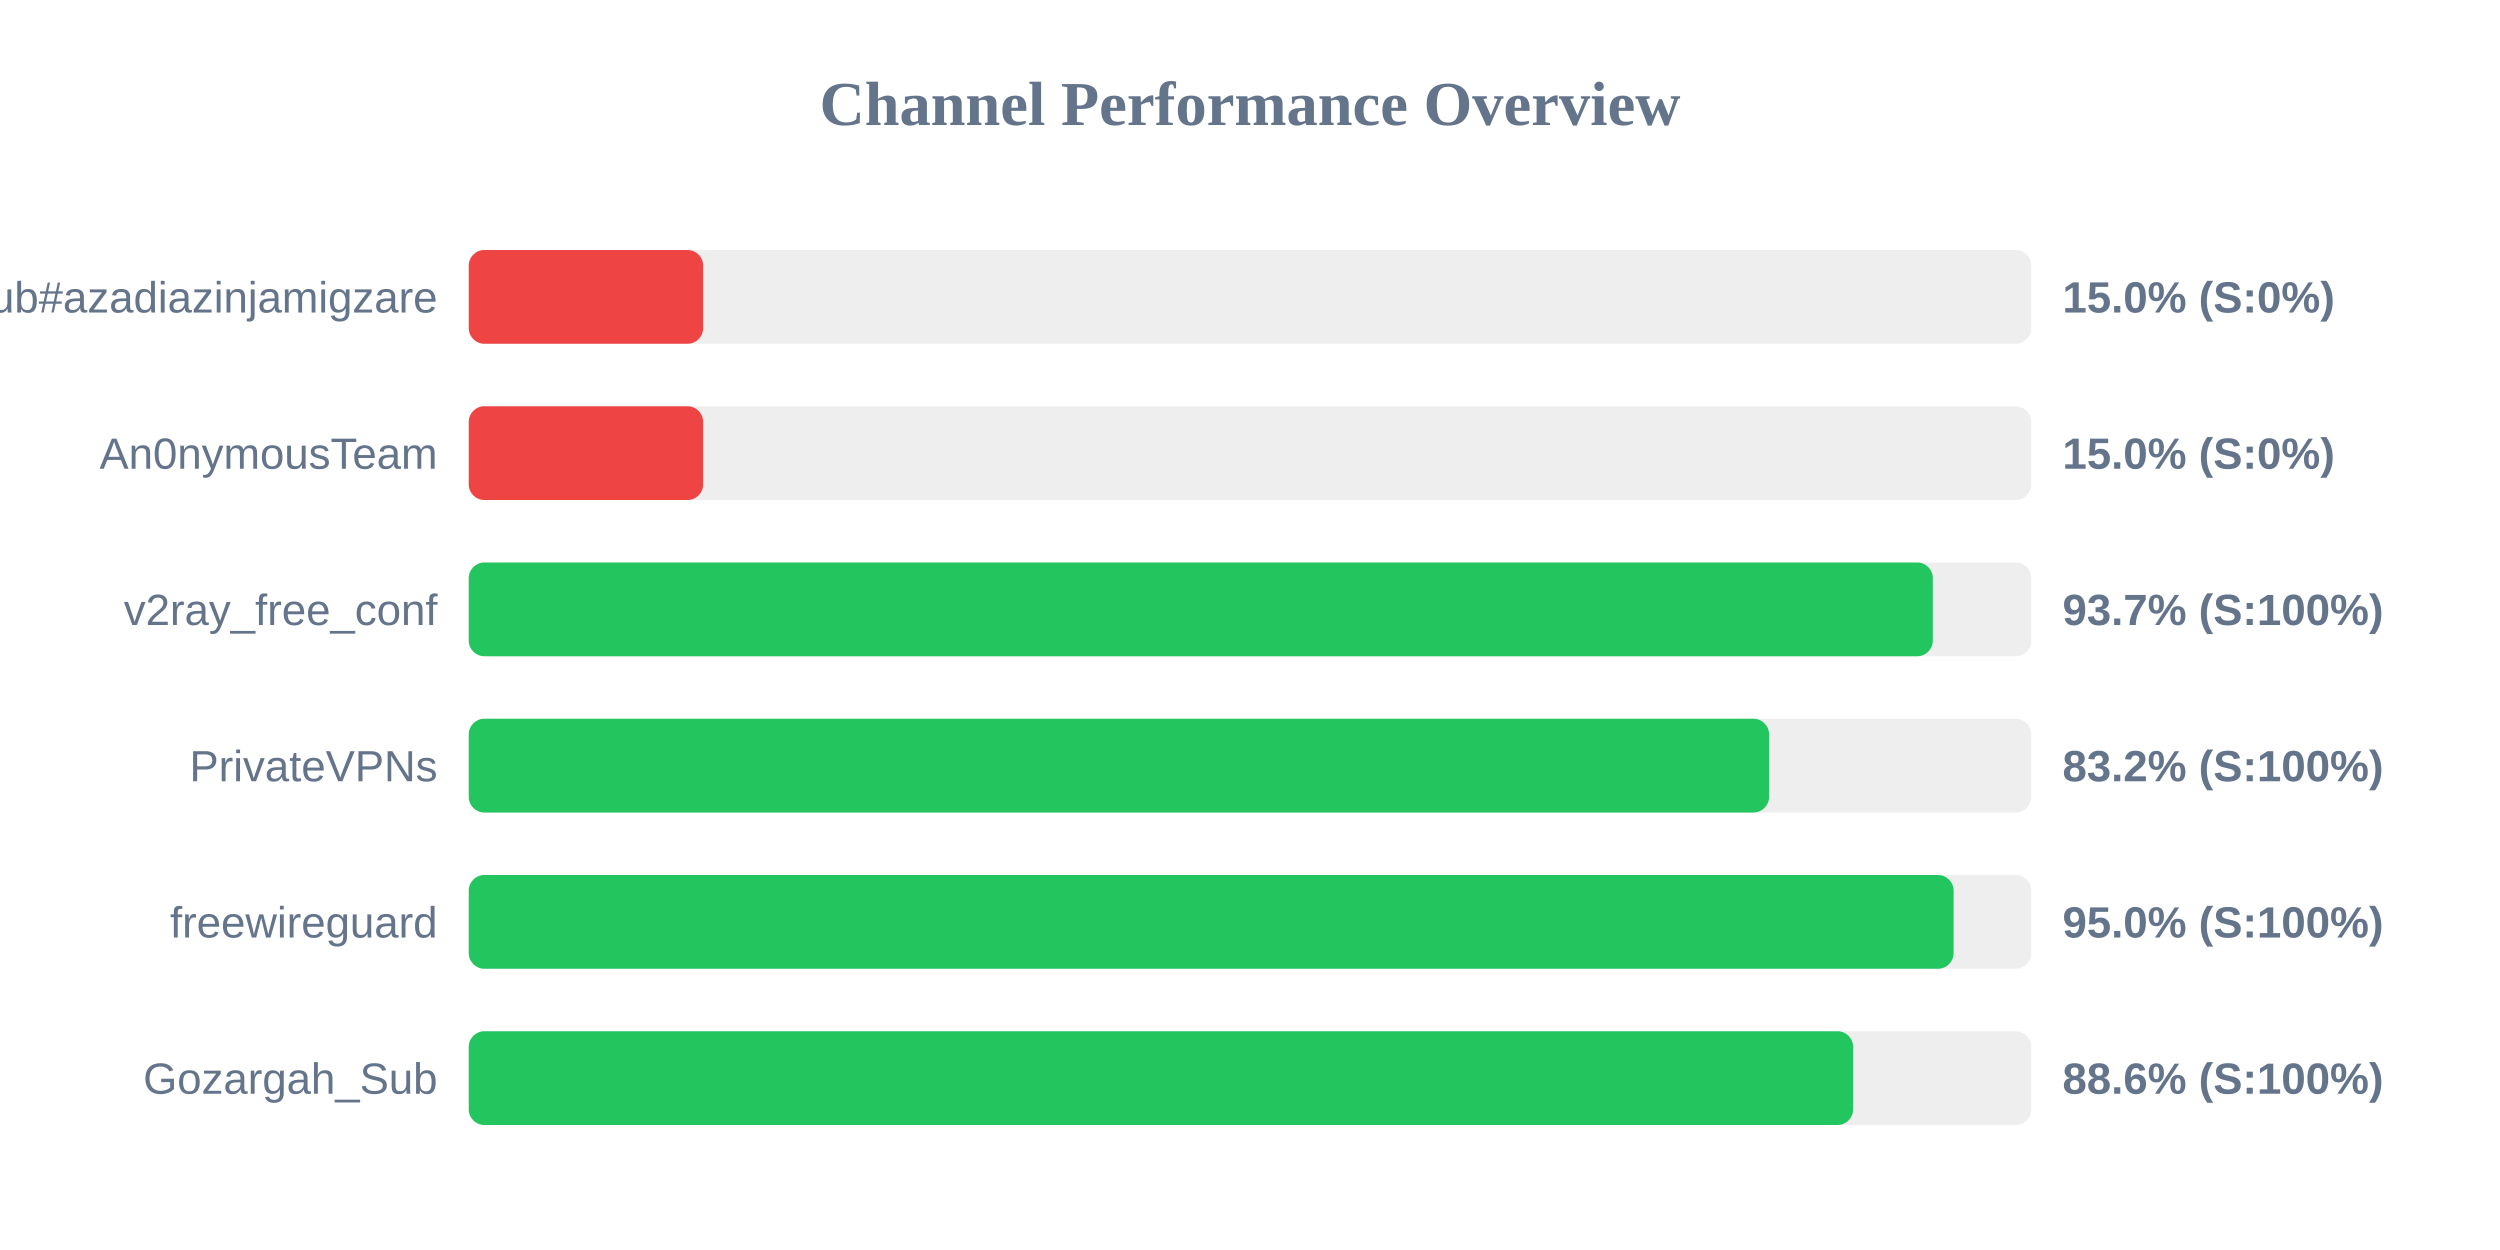
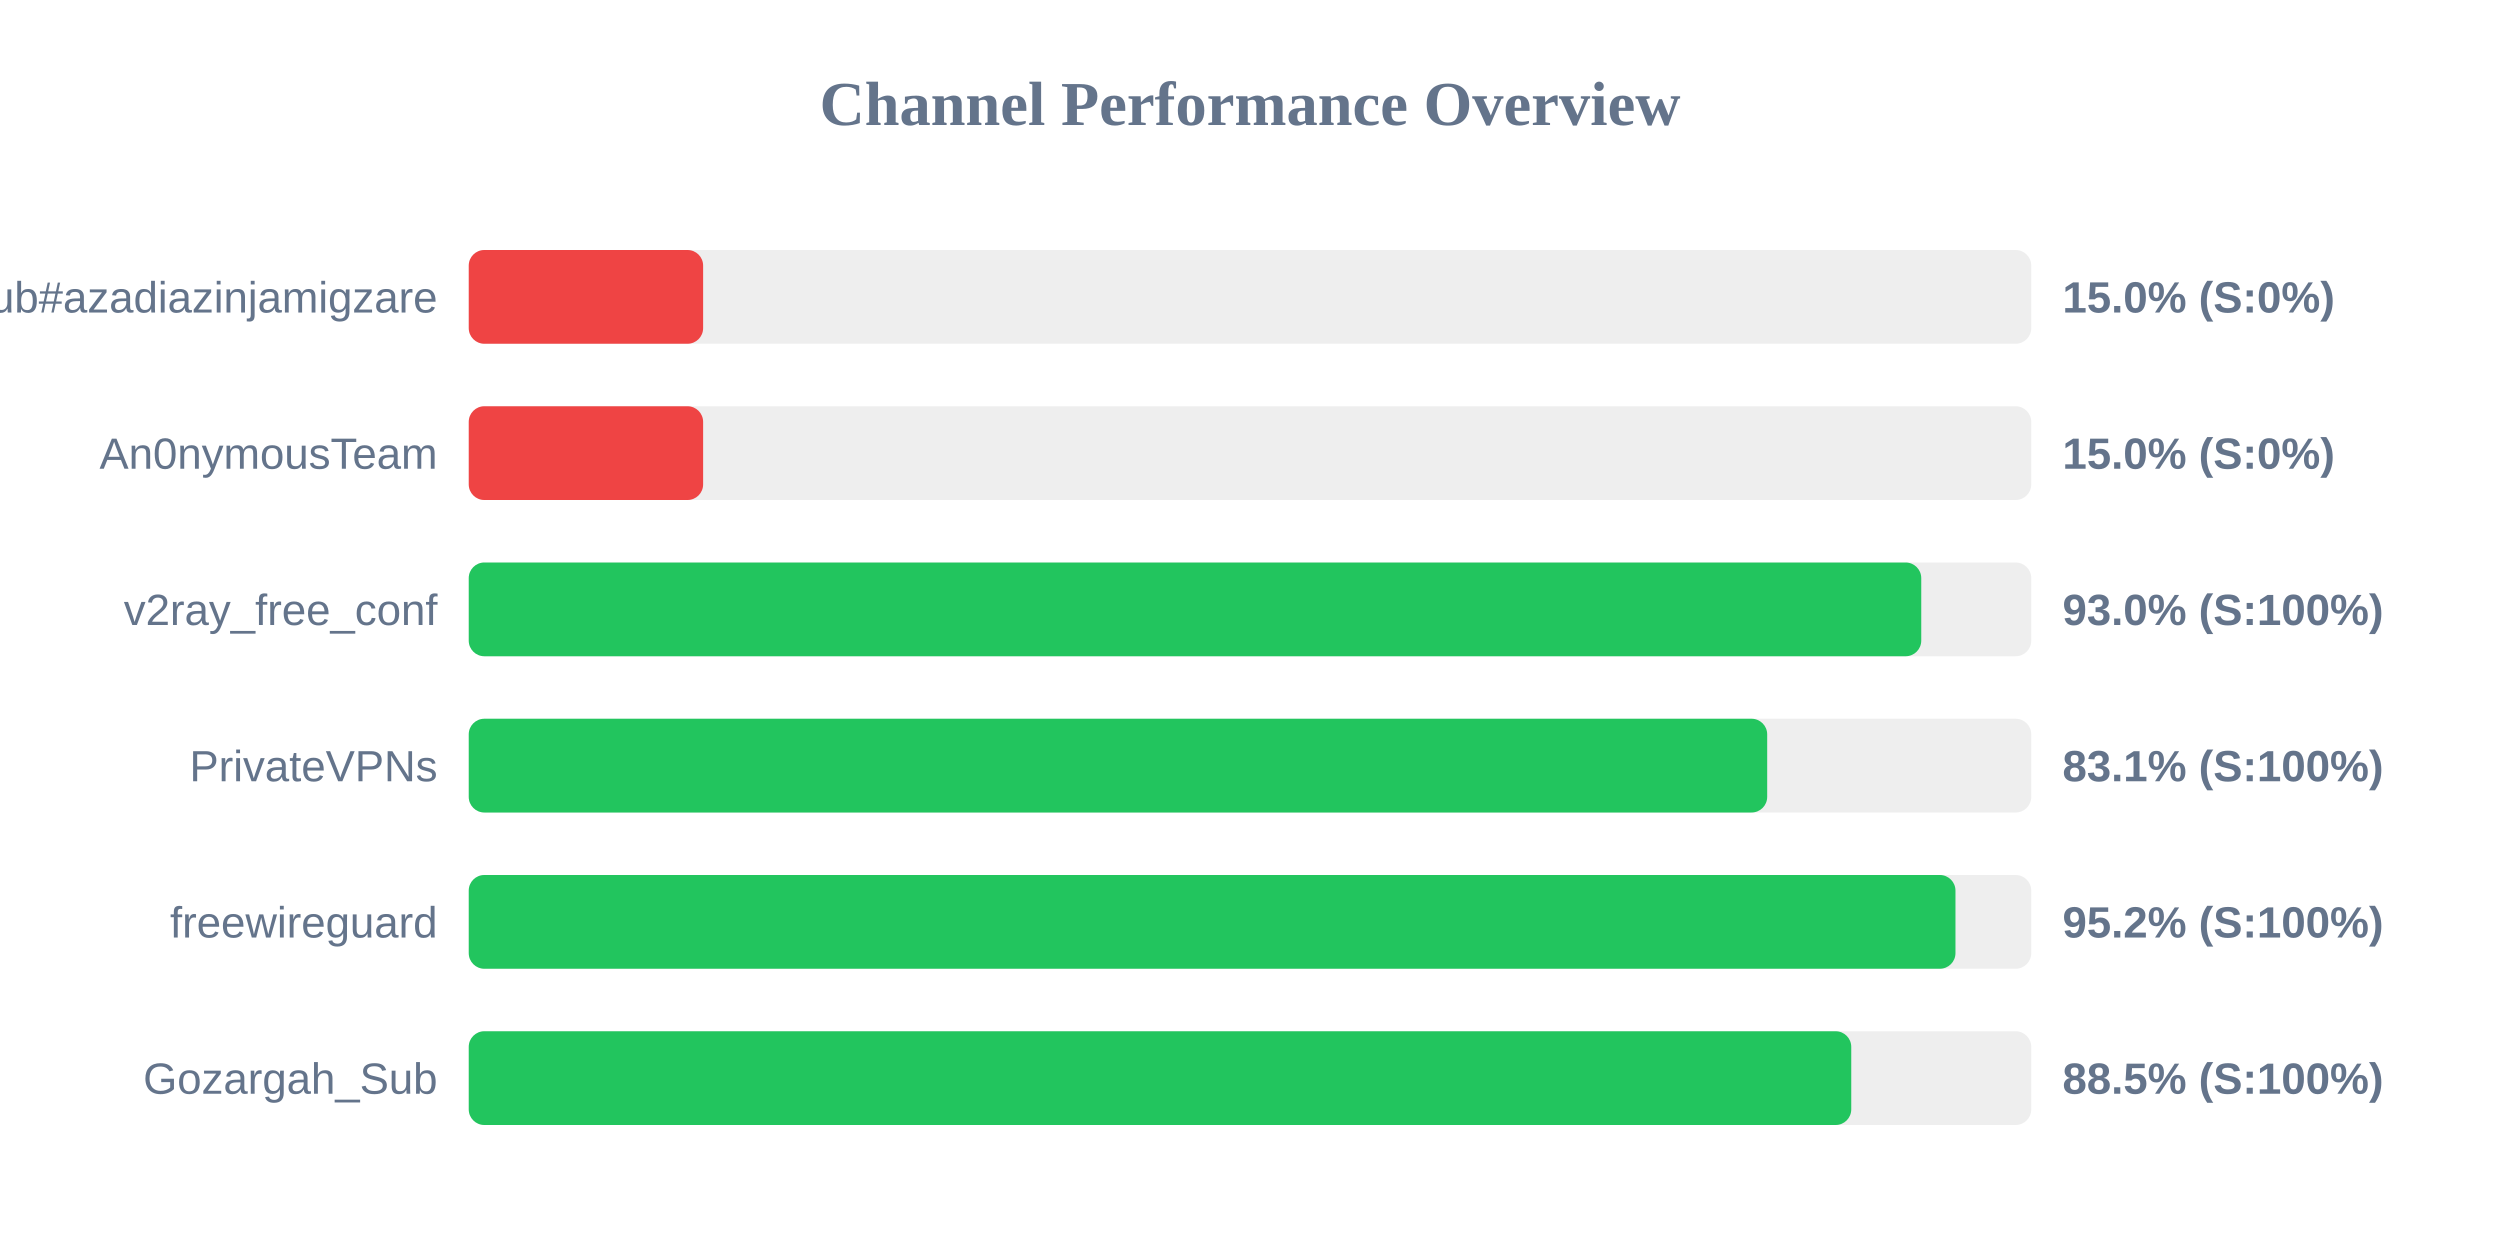
<svg xmlns="http://www.w3.org/2000/svg" width="800" height="400" version="1.1">
  <style>
        .row { font: 14px Arial; fill: #64748b; }
        .score { font: bold 14px Arial; fill: #64748b; }
    </style>
  <text x="400" y="40" text-anchor="middle" font-size="20px" font-weight="bold" fill="#64748b">Channel Performance Overview</text>
  <rect x="150" y="80" width="500" height="30" fill="#eee" rx="5" />
  <rect x="150" y="80" width="75.0" height="30" fill="#ef4444" rx="5" />
  <text x="140" y="100" text-anchor="end" class="row">Sub#azadiazinjamigzare</text>
  <text x="660" y="100" text-anchor="start" class="score">15.0% (S:0%)</text>
  <rect x="150" y="130" width="500" height="30" fill="#eee" rx="5" />
  <rect x="150" y="130" width="75.0" height="30" fill="#ef4444" rx="5" />
  <text x="140" y="150" text-anchor="end" class="row">An0nymousTeam</text>
  <text x="660" y="150" text-anchor="start" class="score">15.0% (S:0%)</text>
  <rect x="150" y="180" width="500" height="30" fill="#eee" rx="5" />
-   <rect x="150" y="180" width="468.5" height="30" fill="#22c55e" rx="5" />
+   <rect x="150" y="180" width="464.8" height="30" fill="#22c55e" rx="5" />
  <text x="140" y="200" text-anchor="end" class="row">v2ray_free_conf</text>
-   <text x="660" y="200" text-anchor="start" class="score">93.7% (S:100%)</text>
+   <text x="660" y="200" text-anchor="start" class="score">93.0% (S:100%)</text>
  <rect x="150" y="230" width="500" height="30" fill="#eee" rx="5" />
-   <rect x="150" y="230" width="416.1" height="30" fill="#22c55e" rx="5" />
+   <rect x="150" y="230" width="415.5" height="30" fill="#22c55e" rx="5" />
  <text x="140" y="250" text-anchor="end" class="row">PrivateVPNs</text>
-   <text x="660" y="250" text-anchor="start" class="score">83.2% (S:100%)</text>
+   <text x="660" y="250" text-anchor="start" class="score">83.1% (S:100%)</text>
  <rect x="150" y="280" width="500" height="30" fill="#eee" rx="5" />
-   <rect x="150" y="280" width="475.15" height="30" fill="#22c55e" rx="5" />
+   <rect x="150" y="280" width="475.75" height="30" fill="#22c55e" rx="5" />
  <text x="140" y="300" text-anchor="end" class="row">freewireguard</text>
-   <text x="660" y="300" text-anchor="start" class="score">95.0% (S:100%)</text>
+   <text x="660" y="300" text-anchor="start" class="score">95.2% (S:100%)</text>
  <rect x="150" y="330" width="500" height="30" fill="#eee" rx="5" />
-   <rect x="150" y="330" width="443.0" height="30" fill="#22c55e" rx="5" />
+   <rect x="150" y="330" width="442.4" height="30" fill="#22c55e" rx="5" />
  <text x="140" y="350" text-anchor="end" class="row">Gozargah_Sub</text>
-   <text x="660" y="350" text-anchor="start" class="score">88.6% (S:100%)</text>
+   <text x="660" y="350" text-anchor="start" class="score">88.5% (S:100%)</text>
</svg>
